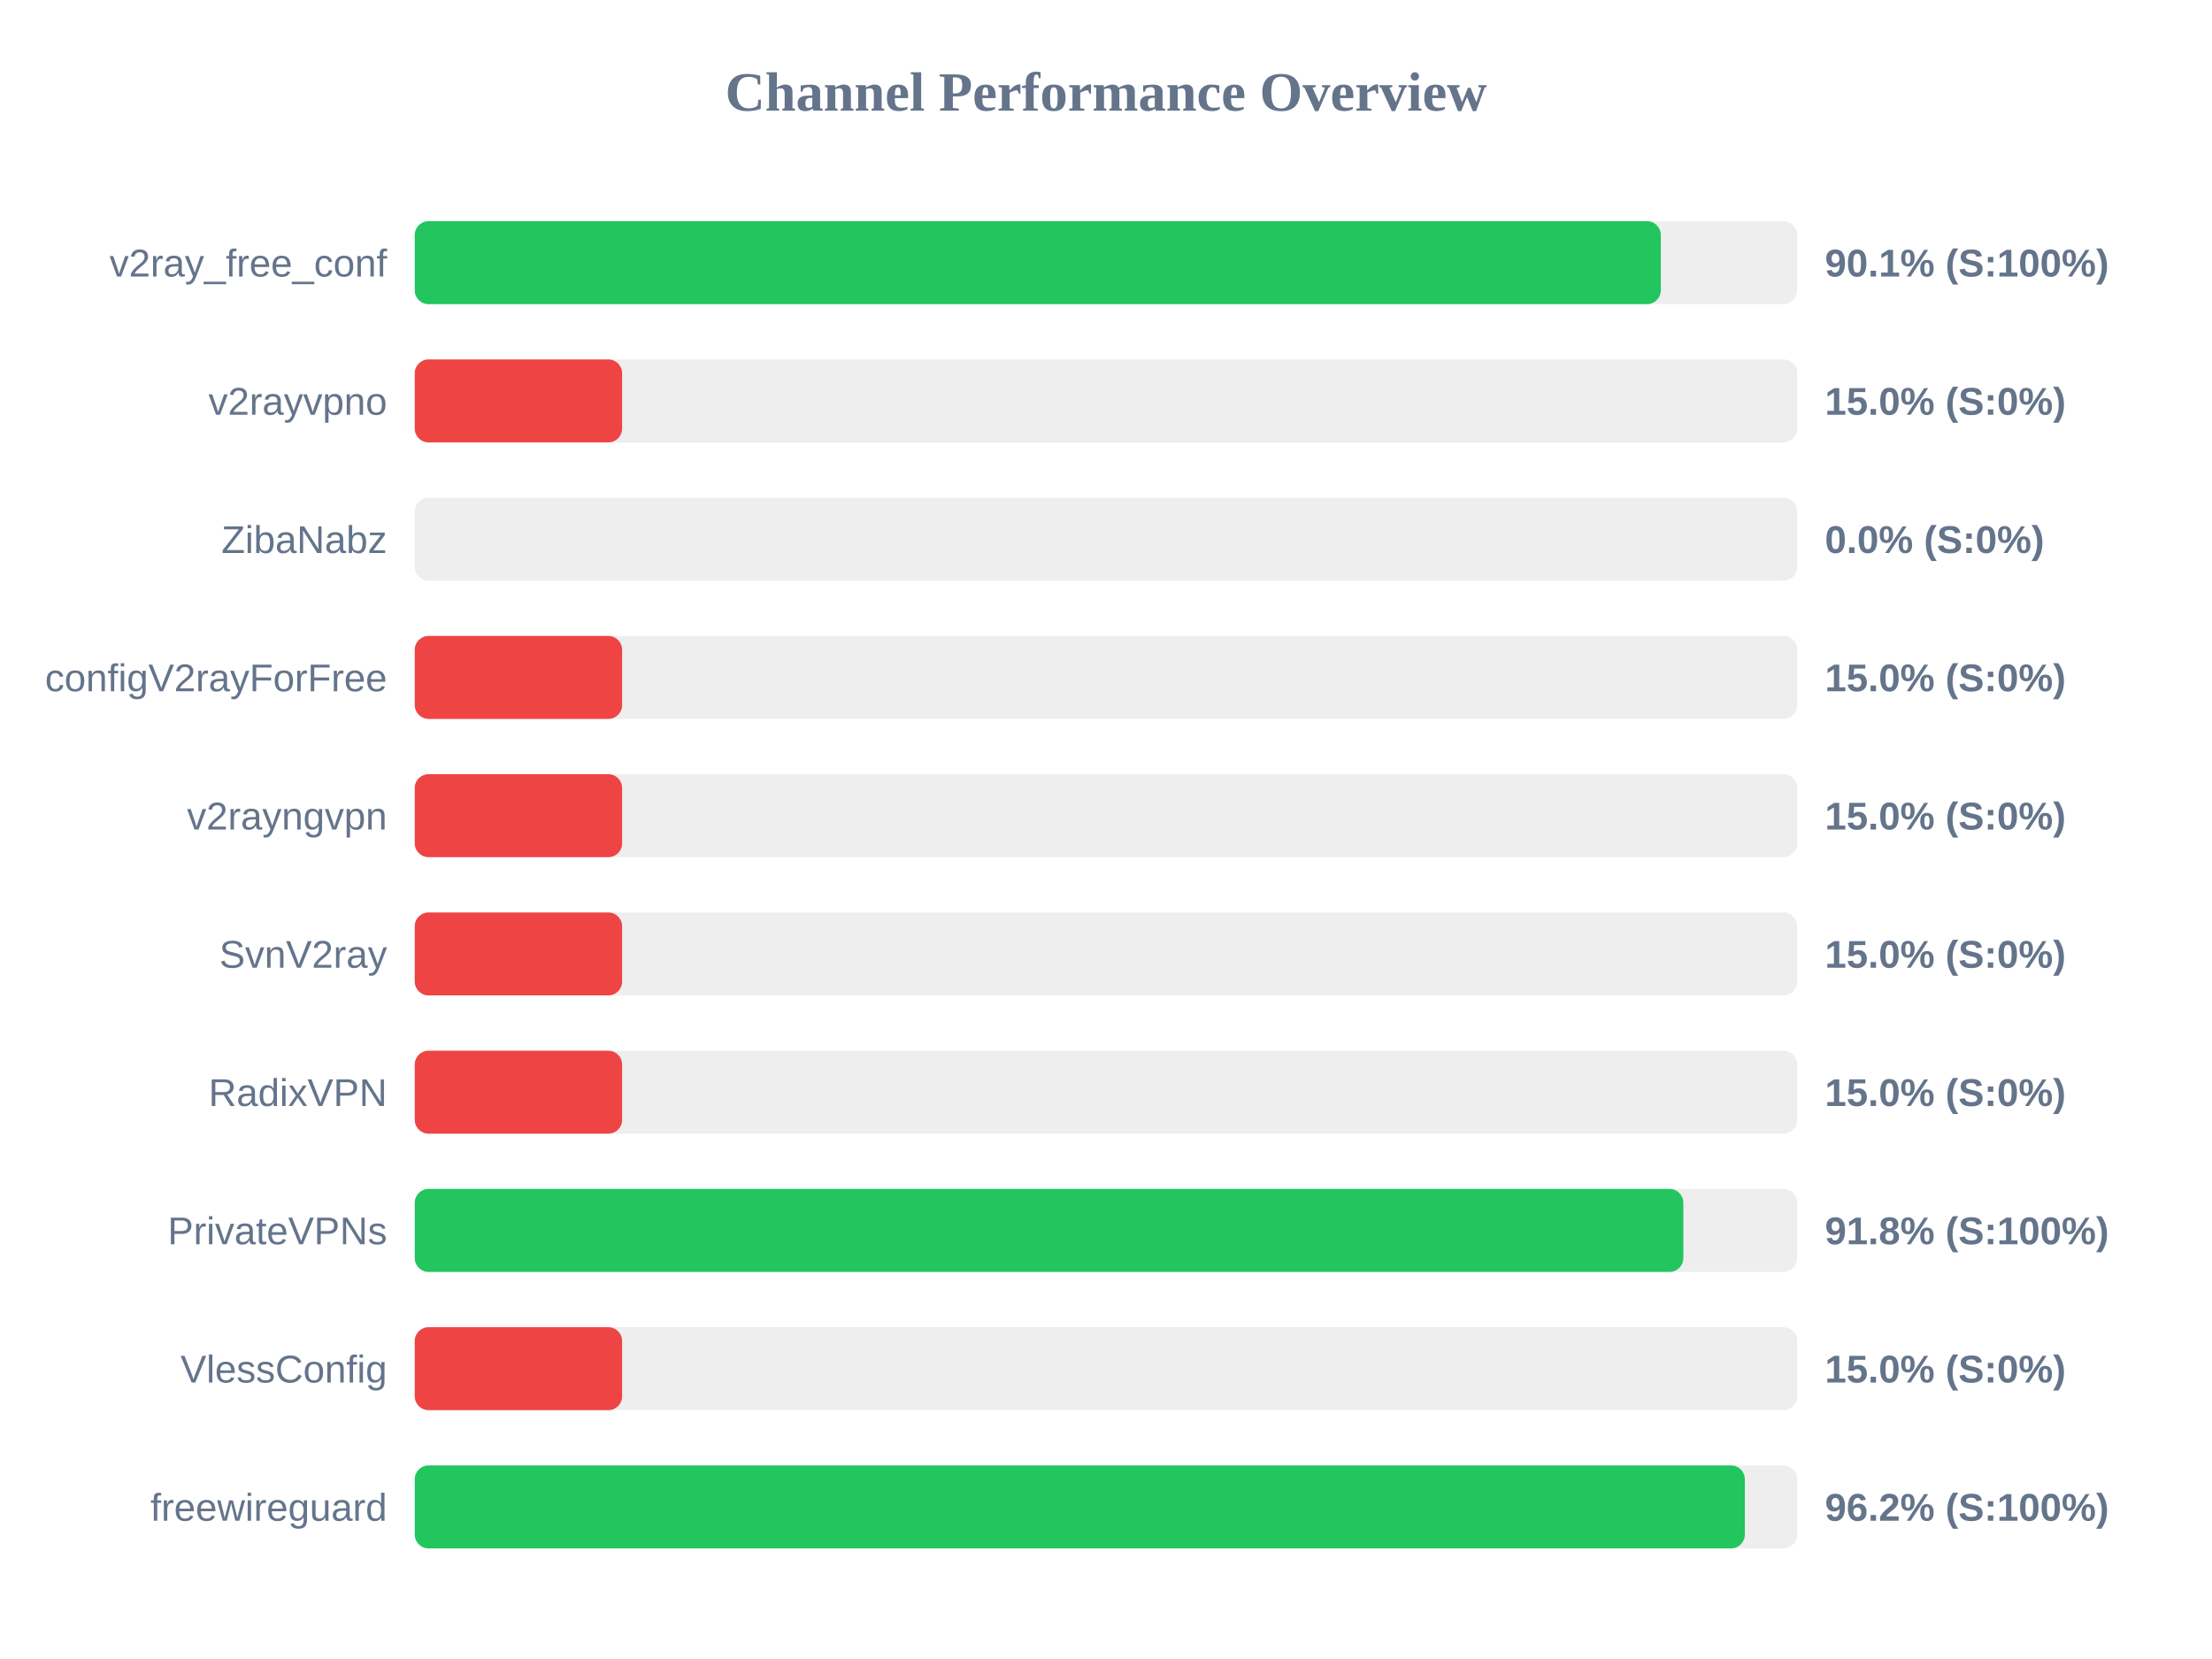
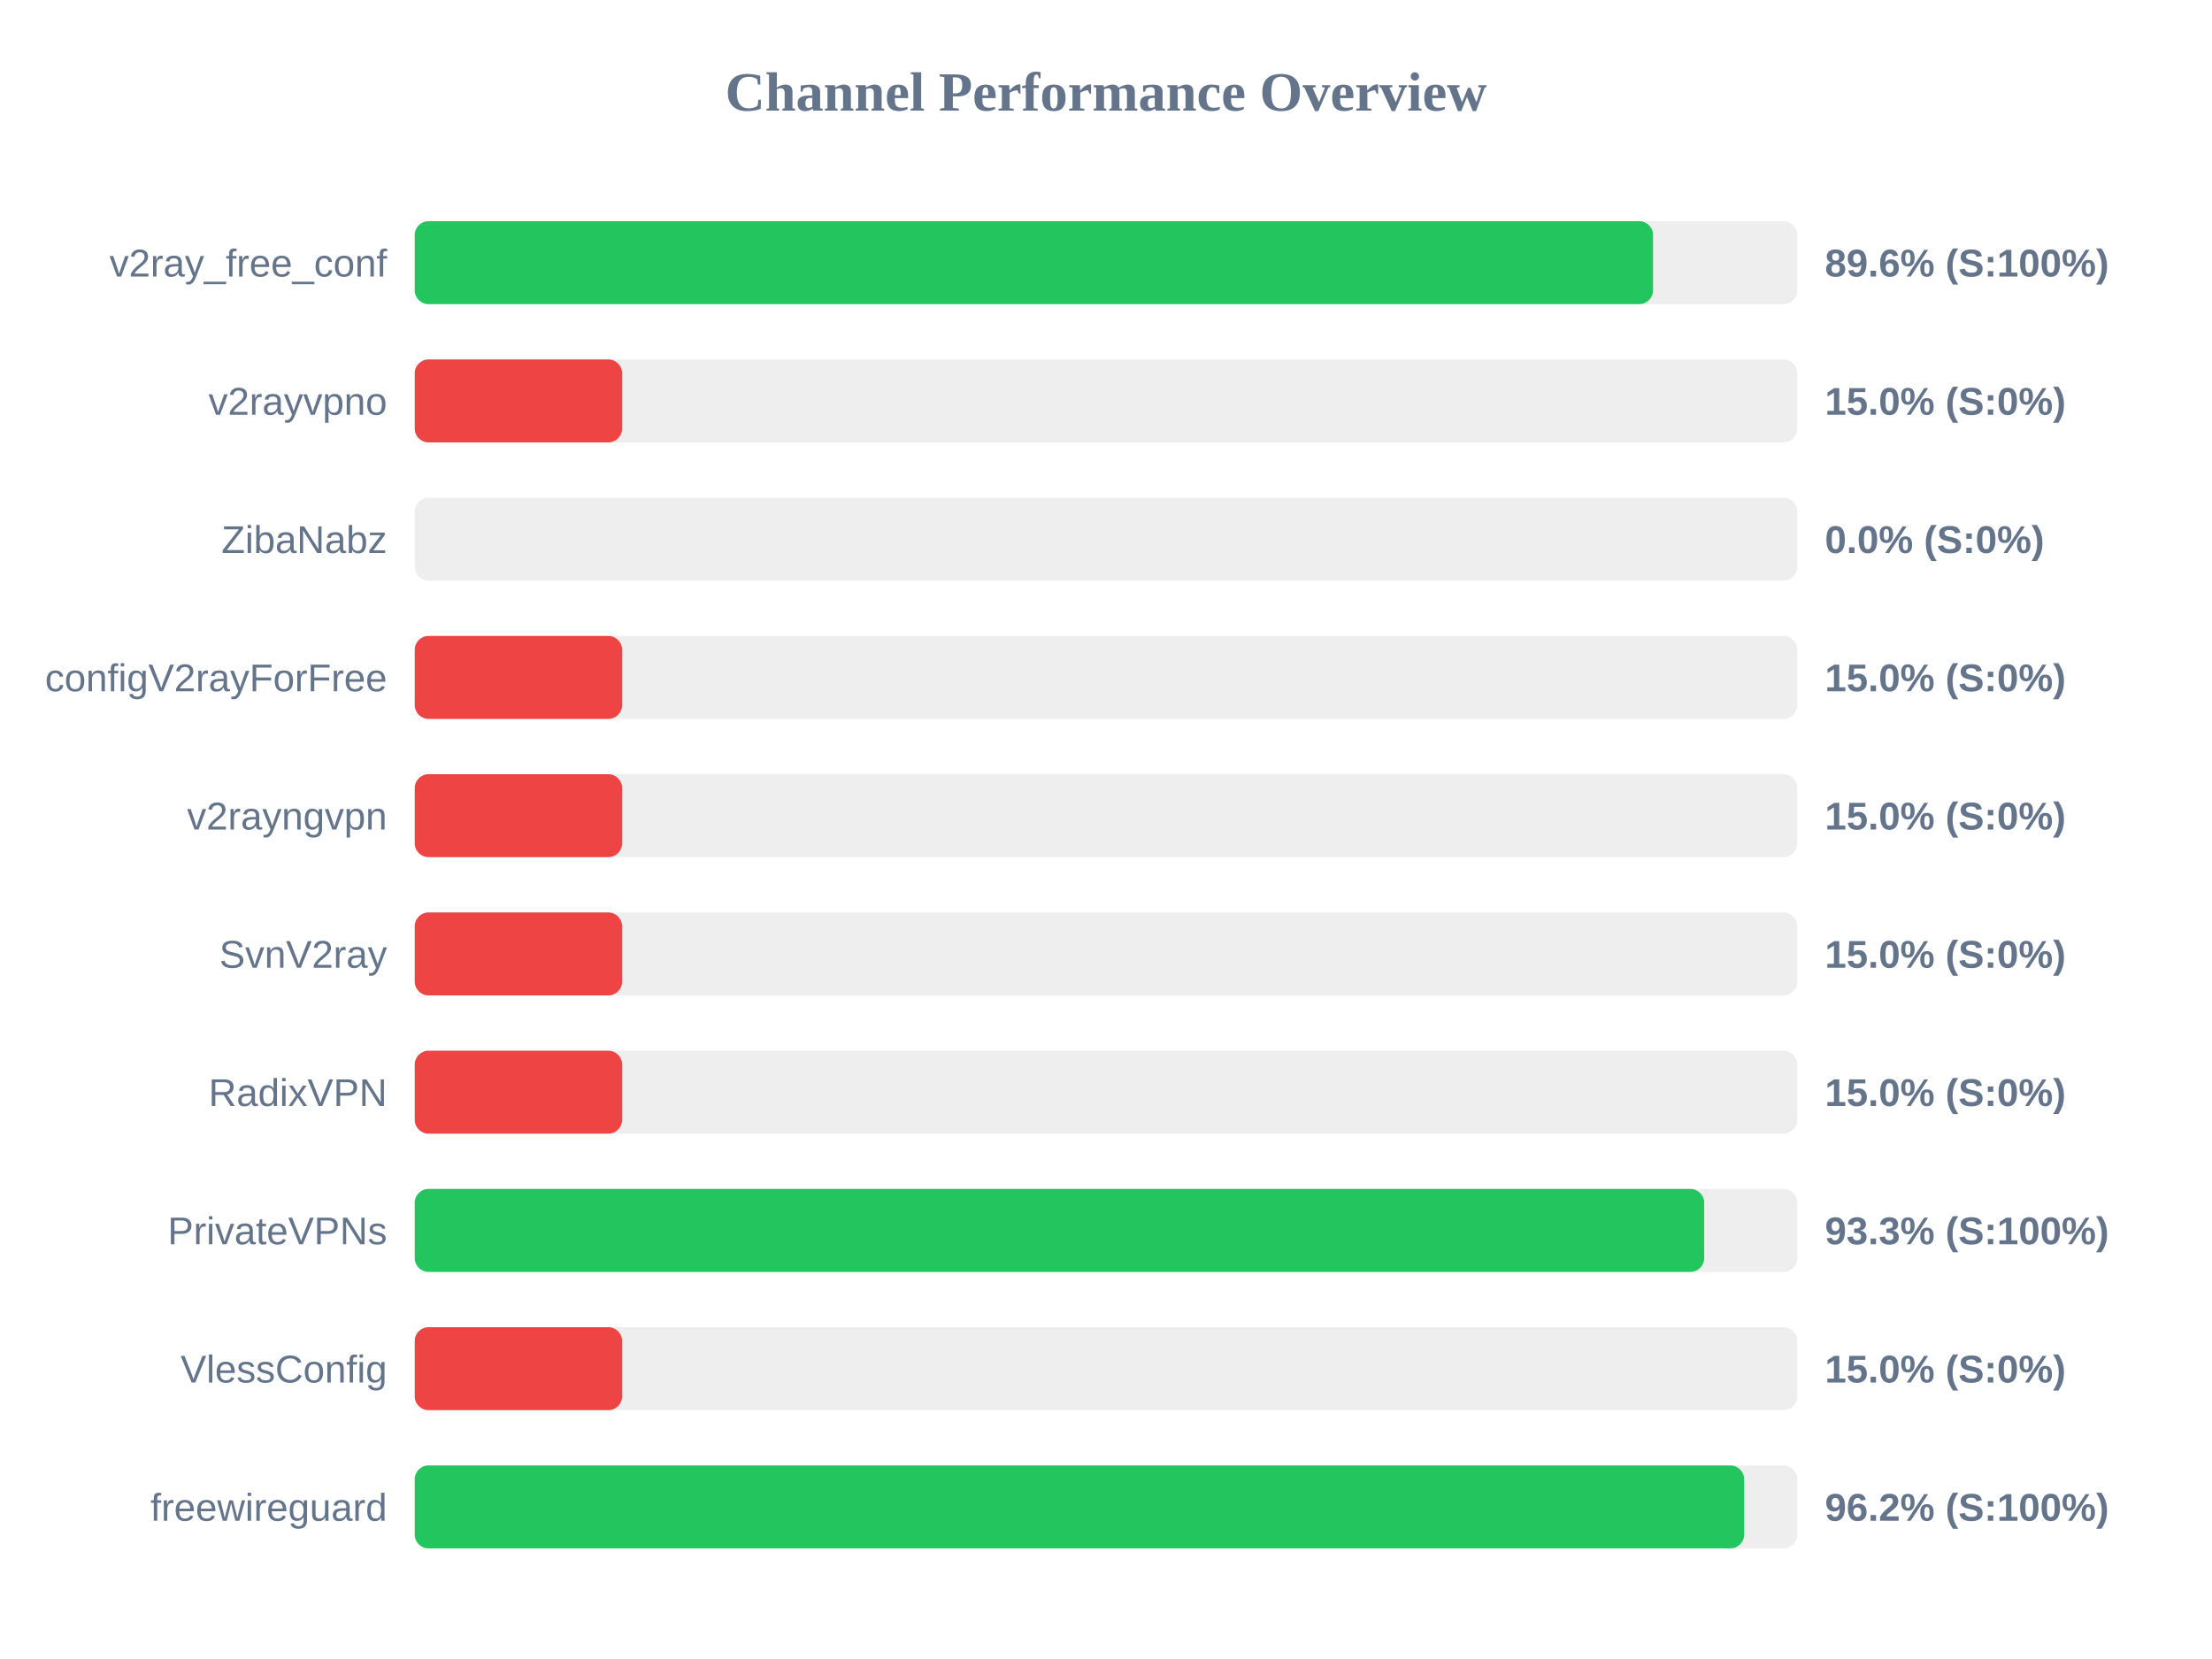
<svg xmlns="http://www.w3.org/2000/svg" width="800" height="600" version="1.1">
  <style>
        .row { font: 14px Arial; fill: #64748b; }
        .score { font: bold 14px Arial; fill: #64748b; }
    </style>
  <text x="400" y="40" text-anchor="middle" font-size="20px" font-weight="bold" fill="#64748b">Channel Performance Overview</text>
  <rect x="150" y="80" width="500" height="30" fill="#eee" rx="5" />
-   <rect x="150" y="80" width="450.65" height="30" fill="#22c55e" rx="5" />
+   <rect x="150" y="80" width="447.85" height="30" fill="#22c55e" rx="5" />
  <text x="140" y="100" text-anchor="end" class="row">v2ray_free_conf</text>
-   <text x="660" y="100" text-anchor="start" class="score">90.1% (S:100%)</text>
+   <text x="660" y="100" text-anchor="start" class="score">89.6% (S:100%)</text>
  <rect x="150" y="130" width="500" height="30" fill="#eee" rx="5" />
  <rect x="150" y="130" width="75.0" height="30" fill="#ef4444" rx="5" />
  <text x="140" y="150" text-anchor="end" class="row">v2rayvpno</text>
  <text x="660" y="150" text-anchor="start" class="score">15.0% (S:0%)</text>
  <rect x="150" y="180" width="500" height="30" fill="#eee" rx="5" />
  <rect x="150" y="180" width="0.0" height="30" fill="#ef4444" rx="5" />
  <text x="140" y="200" text-anchor="end" class="row">ZibaNabz</text>
  <text x="660" y="200" text-anchor="start" class="score">0.0% (S:0%)</text>
  <rect x="150" y="230" width="500" height="30" fill="#eee" rx="5" />
  <rect x="150" y="230" width="75.0" height="30" fill="#ef4444" rx="5" />
  <text x="140" y="250" text-anchor="end" class="row">configV2rayForFree</text>
  <text x="660" y="250" text-anchor="start" class="score">15.0% (S:0%)</text>
  <rect x="150" y="280" width="500" height="30" fill="#eee" rx="5" />
  <rect x="150" y="280" width="75.0" height="30" fill="#ef4444" rx="5" />
  <text x="140" y="300" text-anchor="end" class="row">v2rayngvpn</text>
  <text x="660" y="300" text-anchor="start" class="score">15.0% (S:0%)</text>
  <rect x="150" y="330" width="500" height="30" fill="#eee" rx="5" />
  <rect x="150" y="330" width="75.0" height="30" fill="#ef4444" rx="5" />
  <text x="140" y="350" text-anchor="end" class="row">SvnV2ray</text>
  <text x="660" y="350" text-anchor="start" class="score">15.0% (S:0%)</text>
  <rect x="150" y="380" width="500" height="30" fill="#eee" rx="5" />
  <rect x="150" y="380" width="75.0" height="30" fill="#ef4444" rx="5" />
  <text x="140" y="400" text-anchor="end" class="row">RadixVPN</text>
  <text x="660" y="400" text-anchor="start" class="score">15.0% (S:0%)</text>
  <rect x="150" y="430" width="500" height="30" fill="#eee" rx="5" />
-   <rect x="150" y="430" width="458.8" height="30" fill="#22c55e" rx="5" />
+   <rect x="150" y="430" width="466.35" height="30" fill="#22c55e" rx="5" />
  <text x="140" y="450" text-anchor="end" class="row">PrivateVPNs</text>
-   <text x="660" y="450" text-anchor="start" class="score">91.8% (S:100%)</text>
+   <text x="660" y="450" text-anchor="start" class="score">93.3% (S:100%)</text>
  <rect x="150" y="480" width="500" height="30" fill="#eee" rx="5" />
  <rect x="150" y="480" width="75.0" height="30" fill="#ef4444" rx="5" />
  <text x="140" y="500" text-anchor="end" class="row">VlessConfig</text>
  <text x="660" y="500" text-anchor="start" class="score">15.0% (S:0%)</text>
  <rect x="150" y="530" width="500" height="30" fill="#eee" rx="5" />
-   <rect x="150" y="530" width="481.05" height="30" fill="#22c55e" rx="5" />
+   <rect x="150" y="530" width="480.8" height="30" fill="#22c55e" rx="5" />
  <text x="140" y="550" text-anchor="end" class="row">freewireguard</text>
  <text x="660" y="550" text-anchor="start" class="score">96.2% (S:100%)</text>
</svg>
